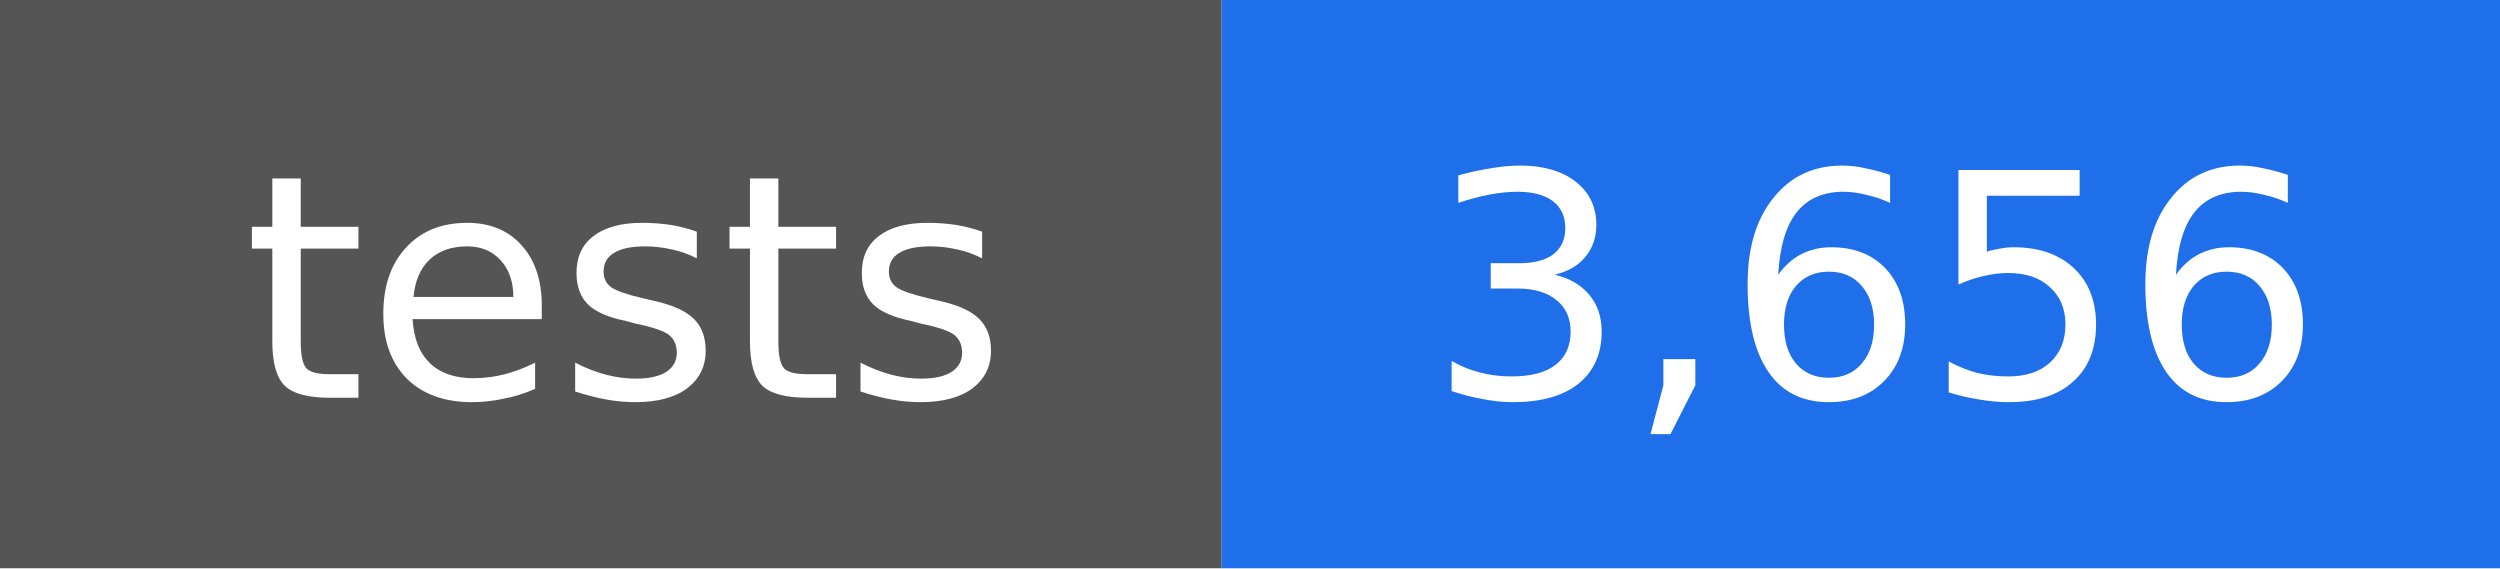
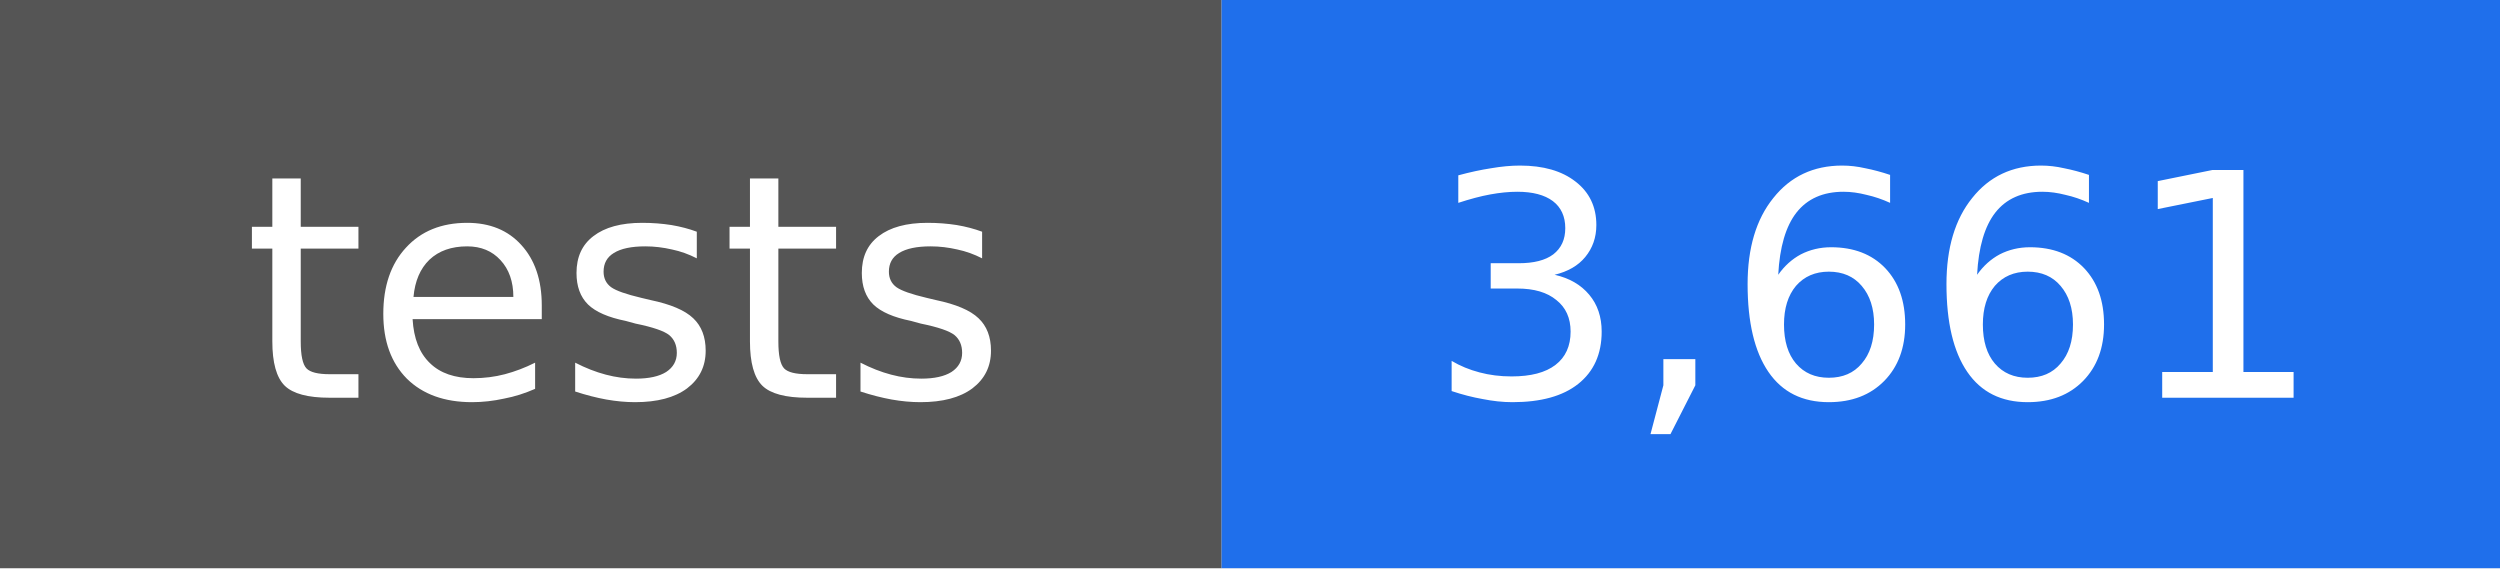
- <svg xmlns="http://www.w3.org/2000/svg" width="88" height="20" viewBox="0 0 88 20" role="img" aria-label="tests: 3,656">
+ <svg xmlns="http://www.w3.org/2000/svg" width="88" height="20" viewBox="0 0 88 20" role="img" aria-label="tests: 3,661">
  <rect width="43" height="20" fill="#555555" />
  <rect x="43" width="45" height="20" fill="#1f6feb" />
  <g fill="#ffffff" text-anchor="middle" font-family="DejaVu Sans, Verdana, sans-serif" font-size="11">
    <text x="22" y="14">tests</text>
-     <text x="66" y="14">3,656</text>
+     <text x="66" y="14">3,661</text>
  </g>
</svg>
